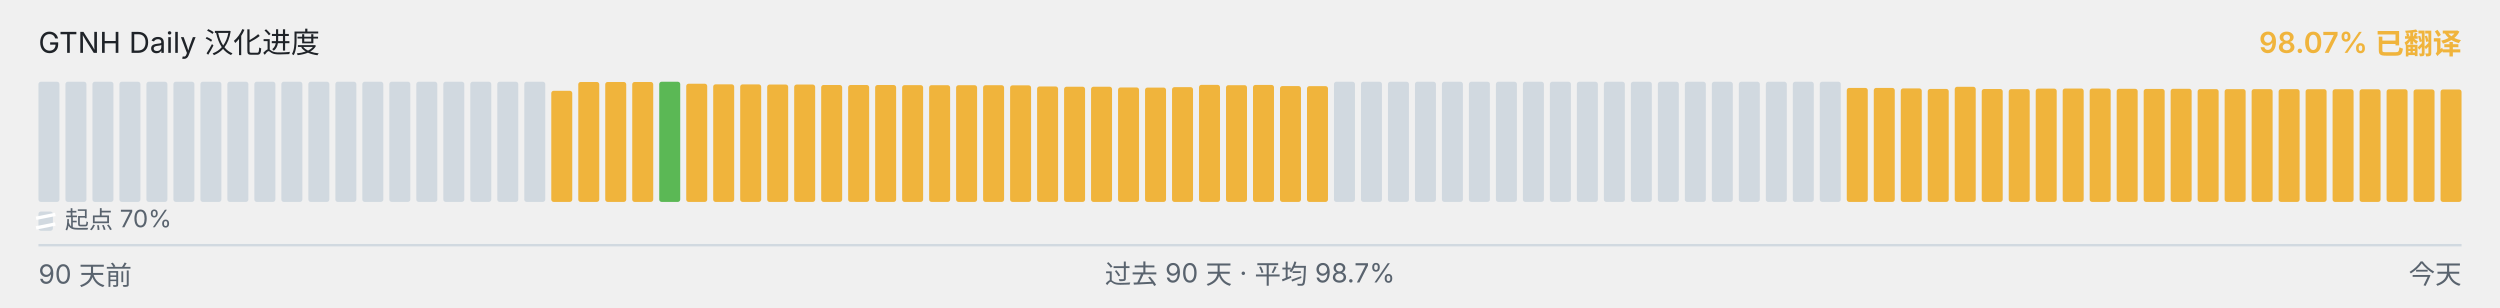
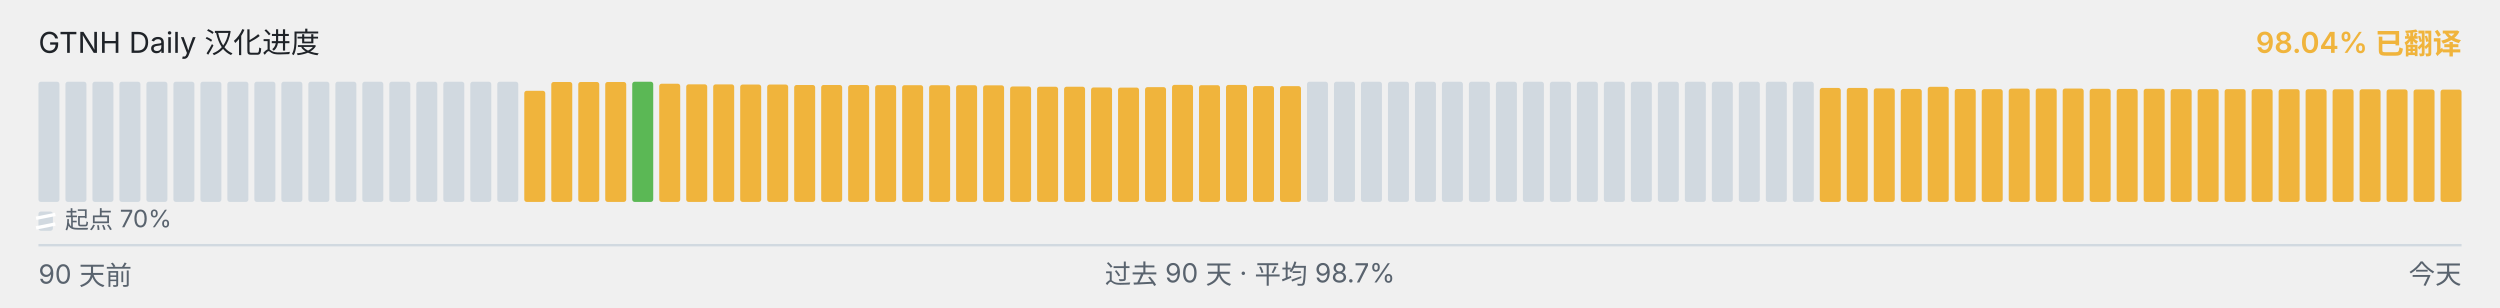
<svg xmlns="http://www.w3.org/2000/svg" viewBox="0 0 1040 128" width="1040" height="128" role="img" aria-label="GTNH Daily 汉化进度">
  <g font-family="-apple-system, BlinkMacSystemFont, &quot;Segoe UI&quot;, &quot;PingFang SC&quot;, &quot;Hiragino Sans GB&quot;, &quot;Microsoft YaHei&quot;, &quot;Source Han Sans SC&quot;, sans-serif" font-size="12">
    <text x="16" y="22" fill="#1f2328">GTNH Daily 汉化进度</text>
-     <text x="1024" y="22" text-anchor="end" fill="#F0B43C" font-weight="600">98.07% 已翻译</text>
+     <text x="1024" y="22" text-anchor="end" fill="#F0B43C" font-weight="600">98.04% 已翻译</text>
  </g>
  <g>
    <rect x="16.00" y="34.00" width="8.73" height="50.00" rx="1" ry="1" fill="#d1d9e0" />
    <rect x="27.23" y="34.00" width="8.73" height="50.00" rx="1" ry="1" fill="#d1d9e0" />
    <rect x="38.46" y="34.00" width="8.73" height="50.00" rx="1" ry="1" fill="#d1d9e0" />
    <rect x="49.68" y="34.00" width="8.73" height="50.00" rx="1" ry="1" fill="#d1d9e0" />
    <rect x="60.91" y="34.00" width="8.73" height="50.00" rx="1" ry="1" fill="#d1d9e0" />
    <rect x="72.14" y="34.00" width="8.73" height="50.00" rx="1" ry="1" fill="#d1d9e0" />
    <rect x="83.37" y="34.00" width="8.73" height="50.00" rx="1" ry="1" fill="#d1d9e0" />
    <rect x="94.59" y="34.00" width="8.73" height="50.00" rx="1" ry="1" fill="#d1d9e0" />
    <rect x="105.82" y="34.00" width="8.73" height="50.00" rx="1" ry="1" fill="#d1d9e0" />
    <rect x="117.05" y="34.00" width="8.73" height="50.00" rx="1" ry="1" fill="#d1d9e0" />
    <rect x="128.28" y="34.00" width="8.73" height="50.00" rx="1" ry="1" fill="#d1d9e0" />
    <rect x="139.51" y="34.00" width="8.73" height="50.00" rx="1" ry="1" fill="#d1d9e0" />
    <rect x="150.73" y="34.00" width="8.73" height="50.00" rx="1" ry="1" fill="#d1d9e0" />
    <rect x="161.96" y="34.00" width="8.73" height="50.00" rx="1" ry="1" fill="#d1d9e0" />
    <rect x="173.19" y="34.00" width="8.73" height="50.00" rx="1" ry="1" fill="#d1d9e0" />
    <rect x="184.42" y="34.00" width="8.73" height="50.00" rx="1" ry="1" fill="#d1d9e0" />
    <rect x="195.64" y="34.00" width="8.73" height="50.00" rx="1" ry="1" fill="#d1d9e0" />
    <rect x="206.87" y="34.00" width="8.73" height="50.00" rx="1" ry="1" fill="#d1d9e0" />
-     <rect x="218.10" y="34.00" width="8.73" height="50.00" rx="1" ry="1" fill="#d1d9e0" />
-     <rect x="229.33" y="37.77" width="8.73" height="46.23" rx="1" ry="1" fill="#F0B43C" />
+     <rect x="218.10" y="37.77" width="8.73" height="46.23" rx="1" ry="1" fill="#F0B43C" />
+     <rect x="229.33" y="34.10" width="8.73" height="49.90" rx="1" ry="1" fill="#F0B43C" />
    <rect x="240.56" y="34.10" width="8.73" height="49.90" rx="1" ry="1" fill="#F0B43C" />
    <rect x="251.78" y="34.10" width="8.73" height="49.90" rx="1" ry="1" fill="#F0B43C" />
-     <rect x="263.01" y="34.10" width="8.73" height="49.90" rx="1" ry="1" fill="#F0B43C" />
-     <rect x="274.24" y="34.00" width="8.73" height="50.00" rx="1" ry="1" fill="#5BB855" />
-     <rect x="285.47" y="34.83" width="8.73" height="49.17" rx="1" ry="1" fill="#F0B43C" />
-     <rect x="296.69" y="35.08" width="8.73" height="48.92" rx="1" ry="1" fill="#F0B43C" />
-     <rect x="307.92" y="35.10" width="8.73" height="48.90" rx="1" ry="1" fill="#F0B43C" />
-     <rect x="319.15" y="35.17" width="8.73" height="48.83" rx="1" ry="1" fill="#F0B43C" />
-     <rect x="330.38" y="35.18" width="8.73" height="48.82" rx="1" ry="1" fill="#F0B43C" />
+     <rect x="263.01" y="34.00" width="8.73" height="50.00" rx="1" ry="1" fill="#5BB855" />
+     <rect x="274.24" y="34.83" width="8.73" height="49.17" rx="1" ry="1" fill="#F0B43C" />
+     <rect x="285.47" y="35.08" width="8.73" height="48.92" rx="1" ry="1" fill="#F0B43C" />
+     <rect x="296.69" y="35.10" width="8.73" height="48.90" rx="1" ry="1" fill="#F0B43C" />
+     <rect x="307.92" y="35.17" width="8.73" height="48.83" rx="1" ry="1" fill="#F0B43C" />
+     <rect x="319.15" y="35.18" width="8.73" height="48.82" rx="1" ry="1" fill="#F0B43C" />
+     <rect x="330.38" y="35.35" width="8.73" height="48.65" rx="1" ry="1" fill="#F0B43C" />
    <rect x="341.61" y="35.35" width="8.73" height="48.65" rx="1" ry="1" fill="#F0B43C" />
-     <rect x="352.83" y="35.35" width="8.73" height="48.65" rx="1" ry="1" fill="#F0B43C" />
-     <rect x="364.06" y="35.37" width="8.73" height="48.63" rx="1" ry="1" fill="#F0B43C" />
-     <rect x="375.29" y="35.42" width="8.73" height="48.58" rx="1" ry="1" fill="#F0B43C" />
-     <rect x="386.52" y="35.43" width="8.73" height="48.57" rx="1" ry="1" fill="#F0B43C" />
+     <rect x="352.83" y="35.37" width="8.73" height="48.63" rx="1" ry="1" fill="#F0B43C" />
+     <rect x="364.06" y="35.42" width="8.73" height="48.58" rx="1" ry="1" fill="#F0B43C" />
+     <rect x="375.29" y="35.43" width="8.73" height="48.57" rx="1" ry="1" fill="#F0B43C" />
+     <rect x="386.52" y="35.45" width="8.73" height="48.55" rx="1" ry="1" fill="#F0B43C" />
    <rect x="397.74" y="35.45" width="8.73" height="48.55" rx="1" ry="1" fill="#F0B43C" />
-     <rect x="408.97" y="35.45" width="8.73" height="48.55" rx="1" ry="1" fill="#F0B43C" />
-     <rect x="420.20" y="35.50" width="8.73" height="48.50" rx="1" ry="1" fill="#F0B43C" />
-     <rect x="431.43" y="35.97" width="8.73" height="48.03" rx="1" ry="1" fill="#F0B43C" />
+     <rect x="408.97" y="35.50" width="8.73" height="48.50" rx="1" ry="1" fill="#F0B43C" />
+     <rect x="420.20" y="35.97" width="8.73" height="48.03" rx="1" ry="1" fill="#F0B43C" />
+     <rect x="431.43" y="36.08" width="8.73" height="47.92" rx="1" ry="1" fill="#F0B43C" />
    <rect x="442.66" y="36.08" width="8.73" height="47.92" rx="1" ry="1" fill="#F0B43C" />
-     <rect x="453.88" y="36.08" width="8.73" height="47.92" rx="1" ry="1" fill="#F0B43C" />
-     <rect x="465.11" y="36.38" width="8.73" height="47.62" rx="1" ry="1" fill="#F0B43C" />
-     <rect x="476.34" y="36.43" width="8.73" height="47.57" rx="1" ry="1" fill="#F0B43C" />
-     <rect x="487.57" y="36.25" width="8.73" height="47.75" rx="1" ry="1" fill="#F0B43C" />
-     <rect x="498.79" y="35.30" width="8.73" height="48.70" rx="1" ry="1" fill="#F0B43C" />
-     <rect x="510.02" y="35.43" width="8.73" height="48.57" rx="1" ry="1" fill="#F0B43C" />
-     <rect x="521.25" y="35.33" width="8.73" height="48.67" rx="1" ry="1" fill="#F0B43C" />
-     <rect x="532.48" y="35.80" width="8.73" height="48.20" rx="1" ry="1" fill="#F0B43C" />
-     <rect x="543.71" y="35.83" width="8.73" height="48.17" rx="1" ry="1" fill="#F0B43C" />
+     <rect x="453.88" y="36.38" width="8.73" height="47.62" rx="1" ry="1" fill="#F0B43C" />
+     <rect x="465.11" y="36.43" width="8.73" height="47.57" rx="1" ry="1" fill="#F0B43C" />
+     <rect x="476.34" y="36.25" width="8.73" height="47.75" rx="1" ry="1" fill="#F0B43C" />
+     <rect x="487.57" y="35.30" width="8.73" height="48.70" rx="1" ry="1" fill="#F0B43C" />
+     <rect x="498.79" y="35.43" width="8.73" height="48.57" rx="1" ry="1" fill="#F0B43C" />
+     <rect x="510.02" y="35.33" width="8.73" height="48.67" rx="1" ry="1" fill="#F0B43C" />
+     <rect x="521.25" y="35.80" width="8.73" height="48.20" rx="1" ry="1" fill="#F0B43C" />
+     <rect x="532.48" y="35.83" width="8.73" height="48.17" rx="1" ry="1" fill="#F0B43C" />
+     <rect x="543.71" y="34.00" width="8.73" height="50.00" rx="1" ry="1" fill="#d1d9e0" />
    <rect x="554.93" y="34.00" width="8.73" height="50.00" rx="1" ry="1" fill="#d1d9e0" />
    <rect x="566.16" y="34.00" width="8.73" height="50.00" rx="1" ry="1" fill="#d1d9e0" />
    <rect x="577.39" y="34.00" width="8.73" height="50.00" rx="1" ry="1" fill="#d1d9e0" />
    <rect x="588.62" y="34.00" width="8.73" height="50.00" rx="1" ry="1" fill="#d1d9e0" />
    <rect x="599.84" y="34.00" width="8.73" height="50.00" rx="1" ry="1" fill="#d1d9e0" />
    <rect x="611.07" y="34.00" width="8.73" height="50.00" rx="1" ry="1" fill="#d1d9e0" />
    <rect x="622.30" y="34.00" width="8.73" height="50.00" rx="1" ry="1" fill="#d1d9e0" />
    <rect x="633.53" y="34.00" width="8.73" height="50.00" rx="1" ry="1" fill="#d1d9e0" />
    <rect x="644.76" y="34.00" width="8.73" height="50.00" rx="1" ry="1" fill="#d1d9e0" />
    <rect x="655.98" y="34.00" width="8.73" height="50.00" rx="1" ry="1" fill="#d1d9e0" />
    <rect x="667.21" y="34.00" width="8.73" height="50.00" rx="1" ry="1" fill="#d1d9e0" />
    <rect x="678.44" y="34.00" width="8.73" height="50.00" rx="1" ry="1" fill="#d1d9e0" />
    <rect x="689.67" y="34.00" width="8.73" height="50.00" rx="1" ry="1" fill="#d1d9e0" />
    <rect x="700.89" y="34.00" width="8.73" height="50.00" rx="1" ry="1" fill="#d1d9e0" />
    <rect x="712.12" y="34.00" width="8.73" height="50.00" rx="1" ry="1" fill="#d1d9e0" />
    <rect x="723.35" y="34.00" width="8.73" height="50.00" rx="1" ry="1" fill="#d1d9e0" />
    <rect x="734.58" y="34.00" width="8.73" height="50.00" rx="1" ry="1" fill="#d1d9e0" />
    <rect x="745.81" y="34.00" width="8.73" height="50.00" rx="1" ry="1" fill="#d1d9e0" />
-     <rect x="757.03" y="34.00" width="8.73" height="50.00" rx="1" ry="1" fill="#d1d9e0" />
+     <rect x="757.03" y="36.57" width="8.73" height="47.43" rx="1" ry="1" fill="#F0B43C" />
    <rect x="768.26" y="36.57" width="8.73" height="47.43" rx="1" ry="1" fill="#F0B43C" />
-     <rect x="779.49" y="36.57" width="8.73" height="47.43" rx="1" ry="1" fill="#F0B43C" />
-     <rect x="790.72" y="36.77" width="8.73" height="47.23" rx="1" ry="1" fill="#F0B43C" />
-     <rect x="801.94" y="37.00" width="8.73" height="47.00" rx="1" ry="1" fill="#F0B43C" />
-     <rect x="813.17" y="36.10" width="8.73" height="47.90" rx="1" ry="1" fill="#F0B43C" />
-     <rect x="824.40" y="37.02" width="8.73" height="46.98" rx="1" ry="1" fill="#F0B43C" />
-     <rect x="835.63" y="37.08" width="8.73" height="46.92" rx="1" ry="1" fill="#F0B43C" />
-     <rect x="846.86" y="36.87" width="8.73" height="47.13" rx="1" ry="1" fill="#F0B43C" />
-     <rect x="858.08" y="36.82" width="8.73" height="47.18" rx="1" ry="1" fill="#F0B43C" />
-     <rect x="869.31" y="36.83" width="8.73" height="47.17" rx="1" ry="1" fill="#F0B43C" />
-     <rect x="880.54" y="36.95" width="8.73" height="47.05" rx="1" ry="1" fill="#F0B43C" />
-     <rect x="891.77" y="37.00" width="8.73" height="47.00" rx="1" ry="1" fill="#F0B43C" />
-     <rect x="902.99" y="36.93" width="8.73" height="47.07" rx="1" ry="1" fill="#F0B43C" />
+     <rect x="779.49" y="36.77" width="8.73" height="47.23" rx="1" ry="1" fill="#F0B43C" />
+     <rect x="790.72" y="37.00" width="8.73" height="47.00" rx="1" ry="1" fill="#F0B43C" />
+     <rect x="801.94" y="36.10" width="8.73" height="47.90" rx="1" ry="1" fill="#F0B43C" />
+     <rect x="813.17" y="37.02" width="8.73" height="46.98" rx="1" ry="1" fill="#F0B43C" />
+     <rect x="824.40" y="37.08" width="8.73" height="46.92" rx="1" ry="1" fill="#F0B43C" />
+     <rect x="835.63" y="36.87" width="8.73" height="47.13" rx="1" ry="1" fill="#F0B43C" />
+     <rect x="846.86" y="36.82" width="8.73" height="47.18" rx="1" ry="1" fill="#F0B43C" />
+     <rect x="858.08" y="36.83" width="8.73" height="47.17" rx="1" ry="1" fill="#F0B43C" />
+     <rect x="869.31" y="36.95" width="8.73" height="47.05" rx="1" ry="1" fill="#F0B43C" />
+     <rect x="880.54" y="37.00" width="8.73" height="47.00" rx="1" ry="1" fill="#F0B43C" />
+     <rect x="891.77" y="36.93" width="8.73" height="47.07" rx="1" ry="1" fill="#F0B43C" />
+     <rect x="902.99" y="37.07" width="8.73" height="46.93" rx="1" ry="1" fill="#F0B43C" />
    <rect x="914.22" y="37.07" width="8.73" height="46.93" rx="1" ry="1" fill="#F0B43C" />
    <rect x="925.45" y="37.07" width="8.73" height="46.93" rx="1" ry="1" fill="#F0B43C" />
-     <rect x="936.68" y="37.07" width="8.73" height="46.93" rx="1" ry="1" fill="#F0B43C" />
-     <rect x="947.91" y="37.08" width="8.73" height="46.92" rx="1" ry="1" fill="#F0B43C" />
-     <rect x="959.13" y="37.10" width="8.73" height="46.90" rx="1" ry="1" fill="#F0B43C" />
-     <rect x="970.36" y="37.12" width="8.73" height="46.88" rx="1" ry="1" fill="#F0B43C" />
+     <rect x="936.68" y="37.08" width="8.73" height="46.92" rx="1" ry="1" fill="#F0B43C" />
+     <rect x="947.91" y="37.10" width="8.73" height="46.90" rx="1" ry="1" fill="#F0B43C" />
+     <rect x="959.13" y="37.12" width="8.73" height="46.88" rx="1" ry="1" fill="#F0B43C" />
+     <rect x="970.36" y="37.13" width="8.73" height="46.87" rx="1" ry="1" fill="#F0B43C" />
    <rect x="981.59" y="37.13" width="8.73" height="46.87" rx="1" ry="1" fill="#F0B43C" />
-     <rect x="992.82" y="37.13" width="8.73" height="46.87" rx="1" ry="1" fill="#F0B43C" />
-     <rect x="1004.04" y="37.20" width="8.73" height="46.80" rx="1" ry="1" fill="#F0B43C" />
-     <rect x="1015.27" y="37.22" width="8.73" height="46.78" rx="1" ry="1" fill="#F0B43C" />
+     <rect x="992.82" y="37.20" width="8.73" height="46.80" rx="1" ry="1" fill="#F0B43C" />
+     <rect x="1004.04" y="37.22" width="8.73" height="46.78" rx="1" ry="1" fill="#F0B43C" />
+     <rect x="1015.27" y="37.27" width="8.73" height="46.73" rx="1" ry="1" fill="#F0B43C" />
  </g>
  <g aria-hidden="true">
    <rect x="16" y="88" width="6" height="8" rx="1" fill="#d1d9e0" />
    <line x1="15" y1="90.80" x2="23" y2="89.20" stroke="#ffffff" stroke-width="1.4" />
    <line x1="15" y1="94.80" x2="23" y2="93.20" stroke="#ffffff" stroke-width="1.4" />
    <text x="27" y="95" font-family="-apple-system, BlinkMacSystemFont, &quot;Segoe UI&quot;, &quot;PingFang SC&quot;, &quot;Hiragino Sans GB&quot;, &quot;Microsoft YaHei&quot;, &quot;Source Han Sans SC&quot;, sans-serif" font-size="10" fill="#59636e">起点 70%</text>
  </g>
  <line x1="16" x2="1024" y1="102" y2="102" stroke="#d1d9e0" stroke-width="1" />
  <g font-family="-apple-system, BlinkMacSystemFont, &quot;Segoe UI&quot;, &quot;PingFang SC&quot;, &quot;Hiragino Sans GB&quot;, &quot;Microsoft YaHei&quot;, &quot;Source Han Sans SC&quot;, sans-serif" font-size="11" fill="#59636e">
    <text x="16" y="118">90 天前</text>
    <text x="520" y="118" text-anchor="middle">过去 90 天 · 平均 98.7%</text>
    <text x="1024" y="118" text-anchor="end">今天</text>
  </g>
</svg>
